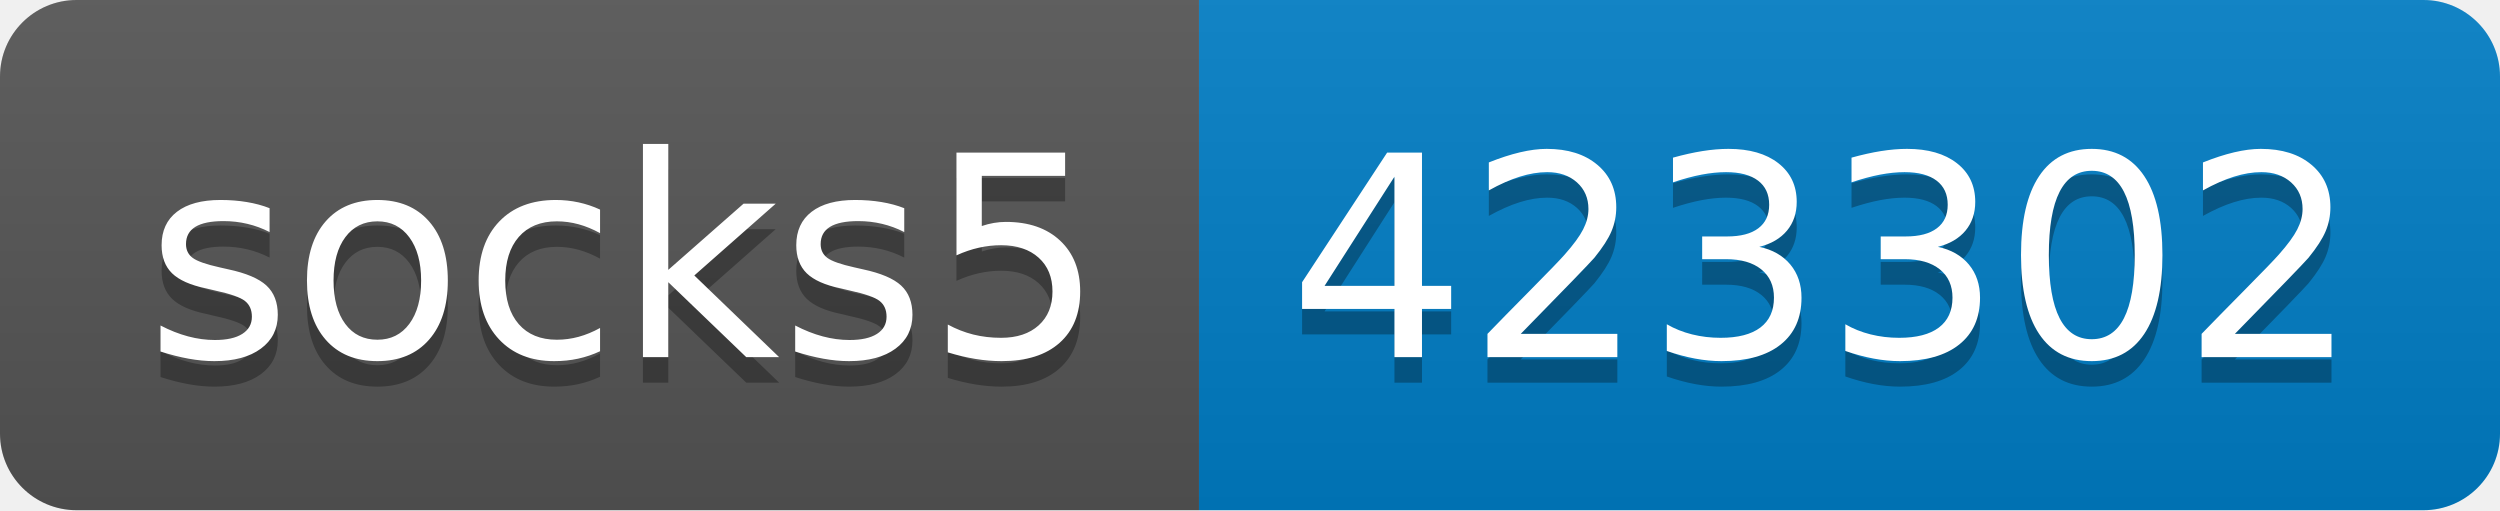
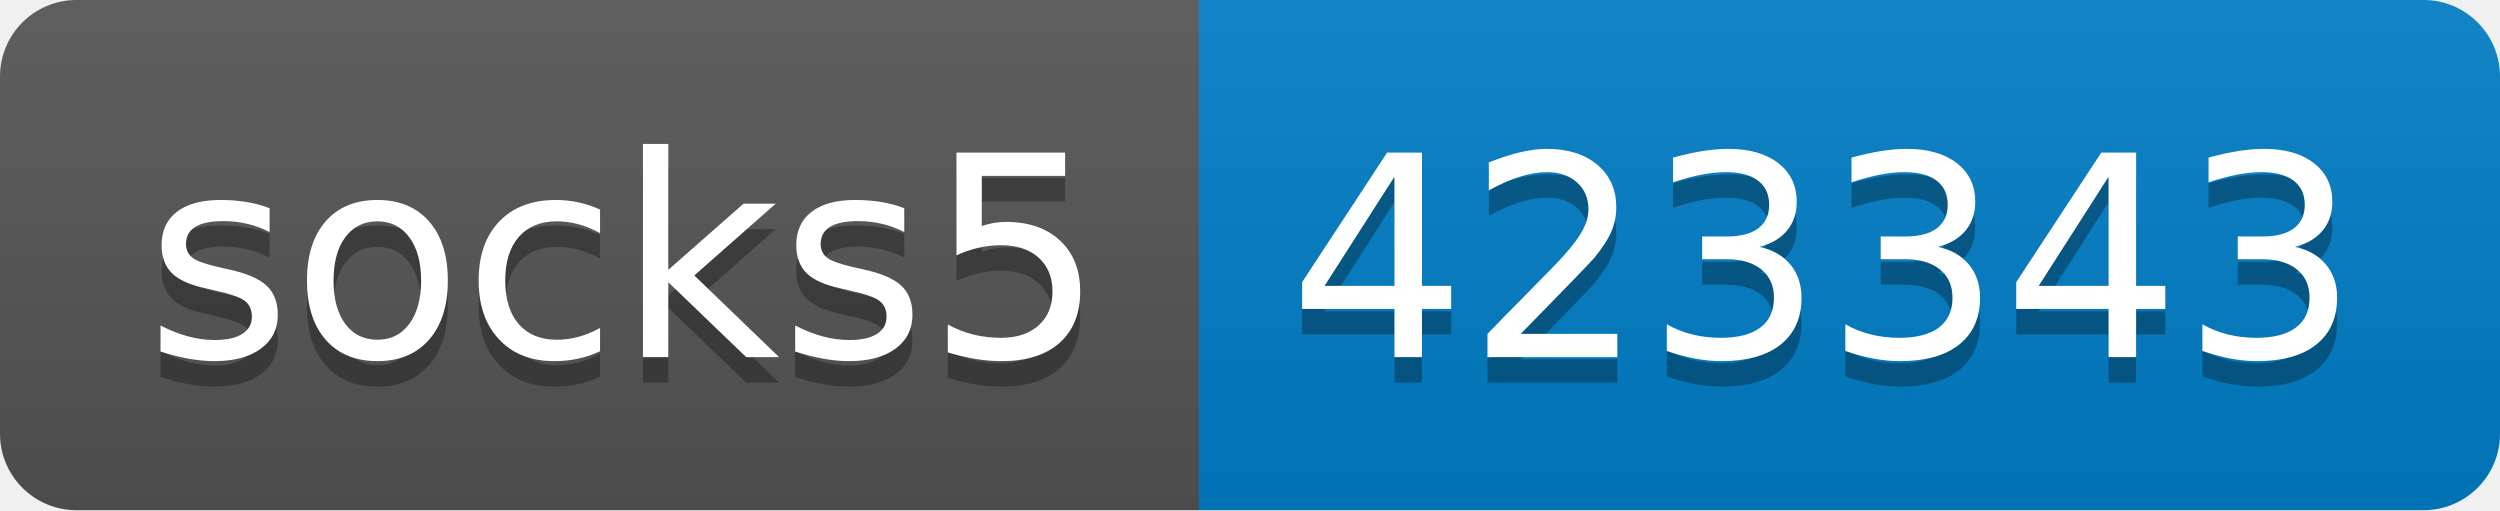
- <svg xmlns="http://www.w3.org/2000/svg" width="98" height="20" role="img" aria-label="socks5: 423302">
+ <svg xmlns="http://www.w3.org/2000/svg" width="98" height="20" role="img" aria-label="socks5: 423343">
  <linearGradient id="s" x2="0" y2="100%">
    <stop offset="0" stop-color="#bbb" stop-opacity=".1" />
    <stop offset="1" stop-opacity=".1" />
  </linearGradient>
  <clipPath id="r">
    <rect width="98" height="20" rx="3" fill="#fff" />
  </clipPath>
  <g clip-path="url(#r)">
    <rect width="47" height="20" fill="#555" />
    <rect x="47" width="51" height="20" fill="#007ec6" />
    <rect width="98" height="20" fill="url(#s)" />
  </g>
  <g fill="#fff" text-anchor="middle" font-family="Verdana,Geneva,DejaVu Sans,sans-serif" text-rendering="geometricPrecision" font-size="110">
    <text aria-hidden="true" x="245" y="150" fill="#010101" fill-opacity=".3" transform="scale(.1)" textLength="370">socks5</text>
    <text x="245" y="140" transform="scale(.1)" fill="#fff" textLength="370">socks5</text>
-     <text aria-hidden="true" x="715" y="150" fill="#010101" fill-opacity=".3" transform="scale(.1)" textLength="410">423302</text>
-     <text x="715" y="140" transform="scale(.1)" fill="#fff" textLength="410">423302</text>
+     <text aria-hidden="true" x="715" y="150" fill="#010101" fill-opacity=".3" transform="scale(.1)" textLength="410">423343</text>
+     <text x="715" y="140" transform="scale(.1)" fill="#fff" textLength="410">423343</text>
  </g>
</svg>
